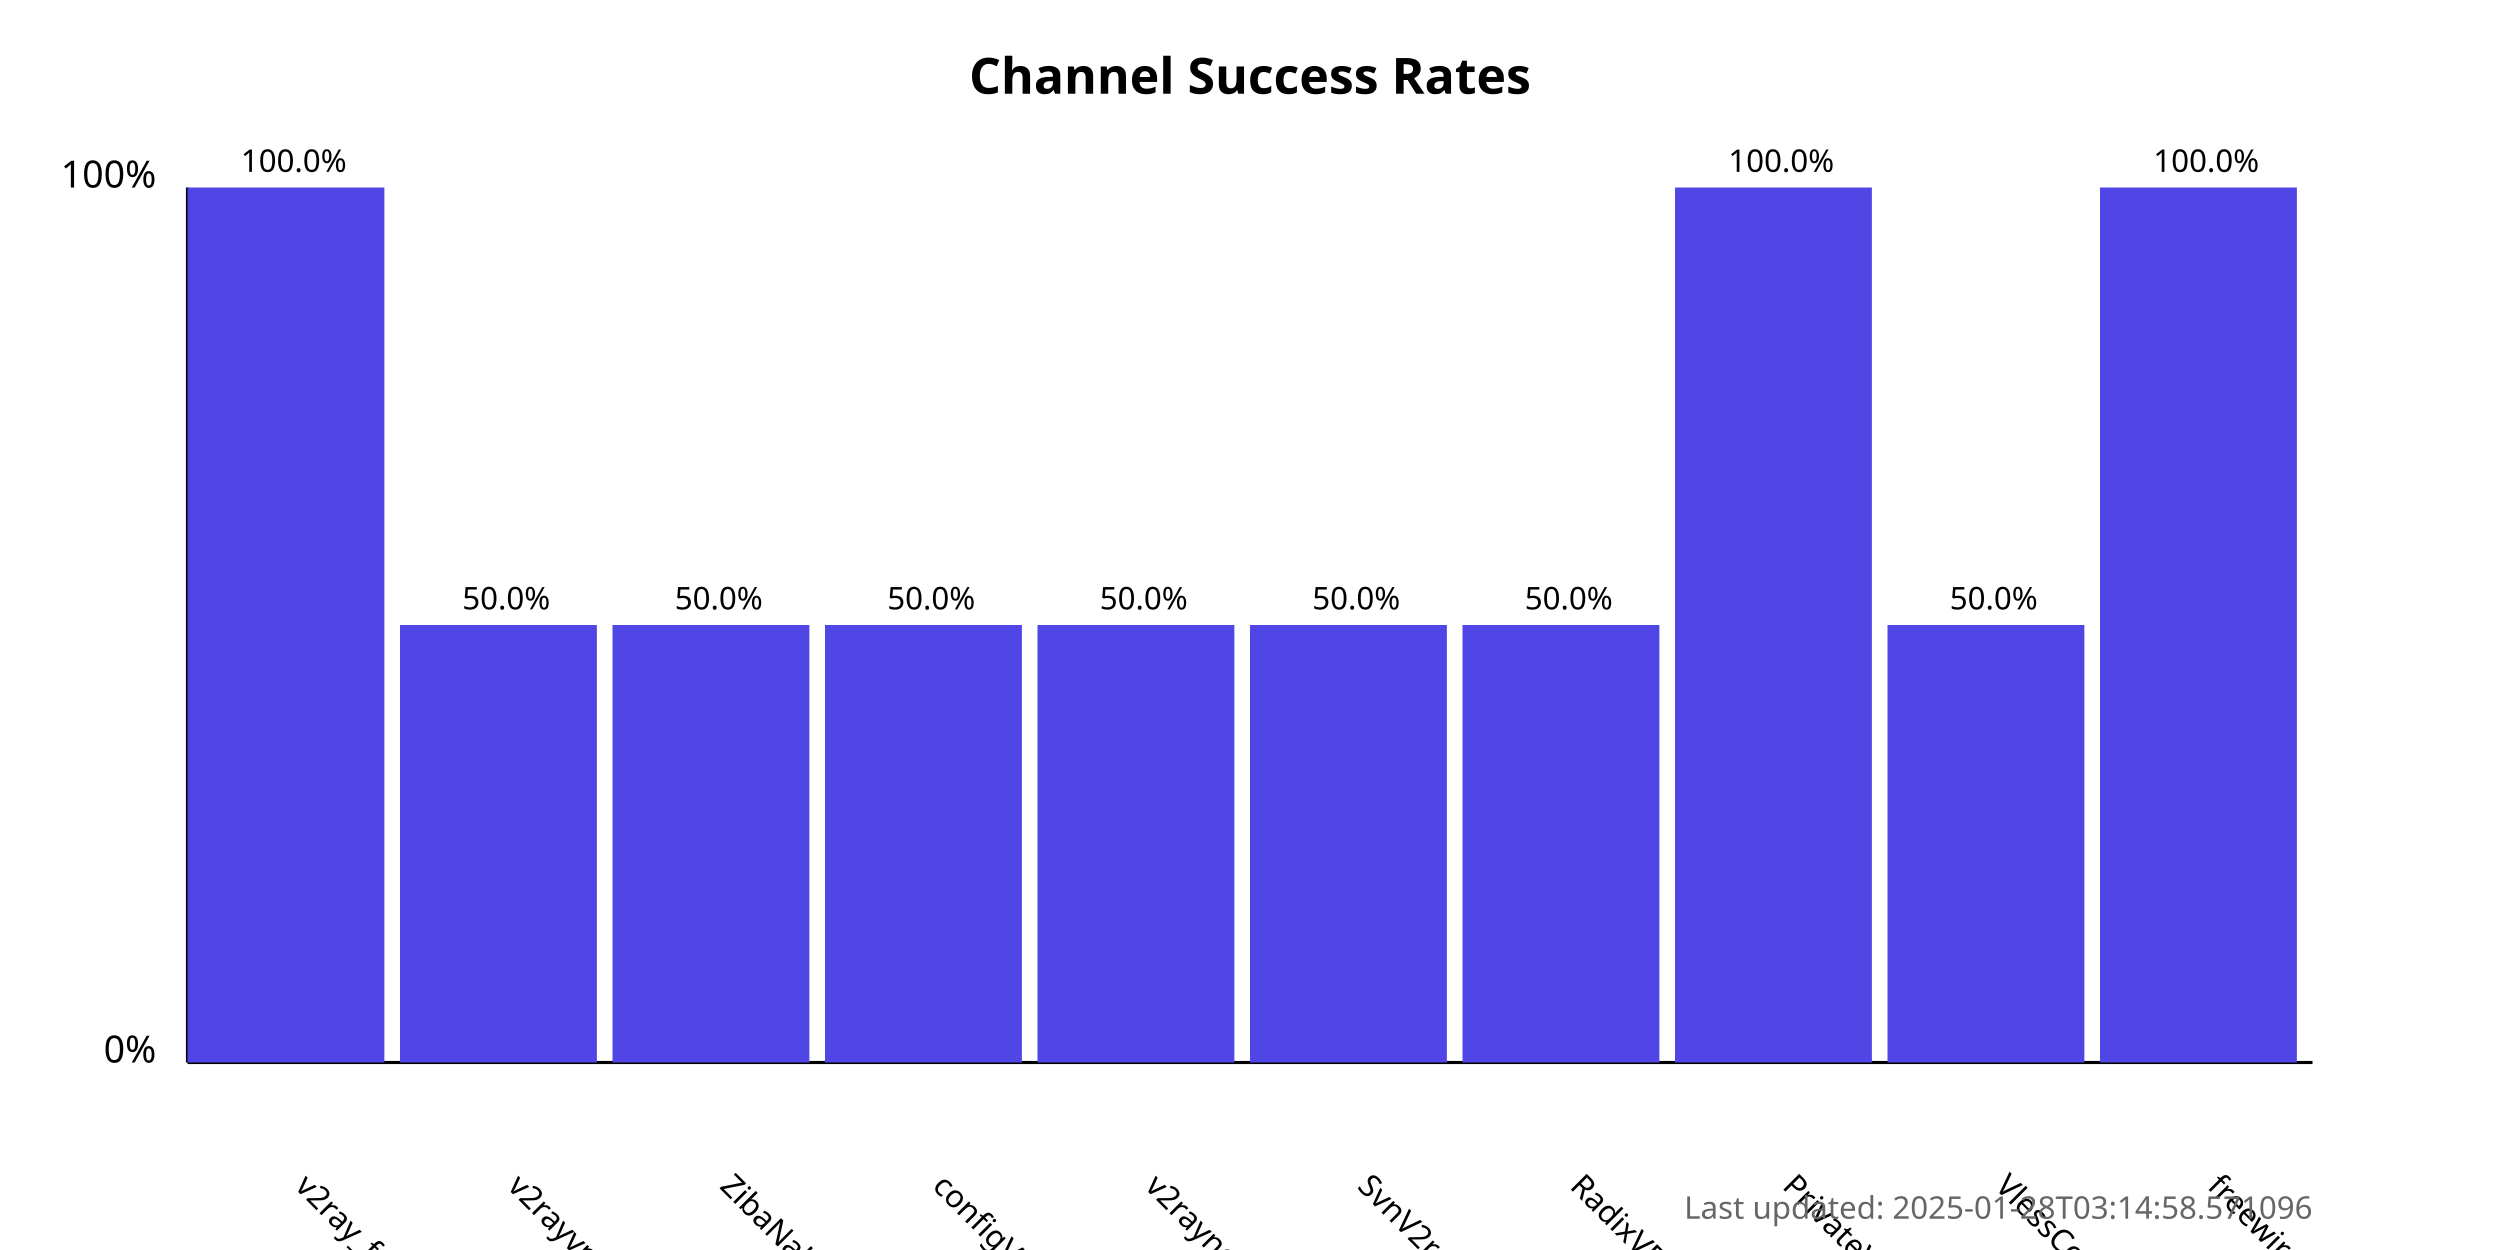
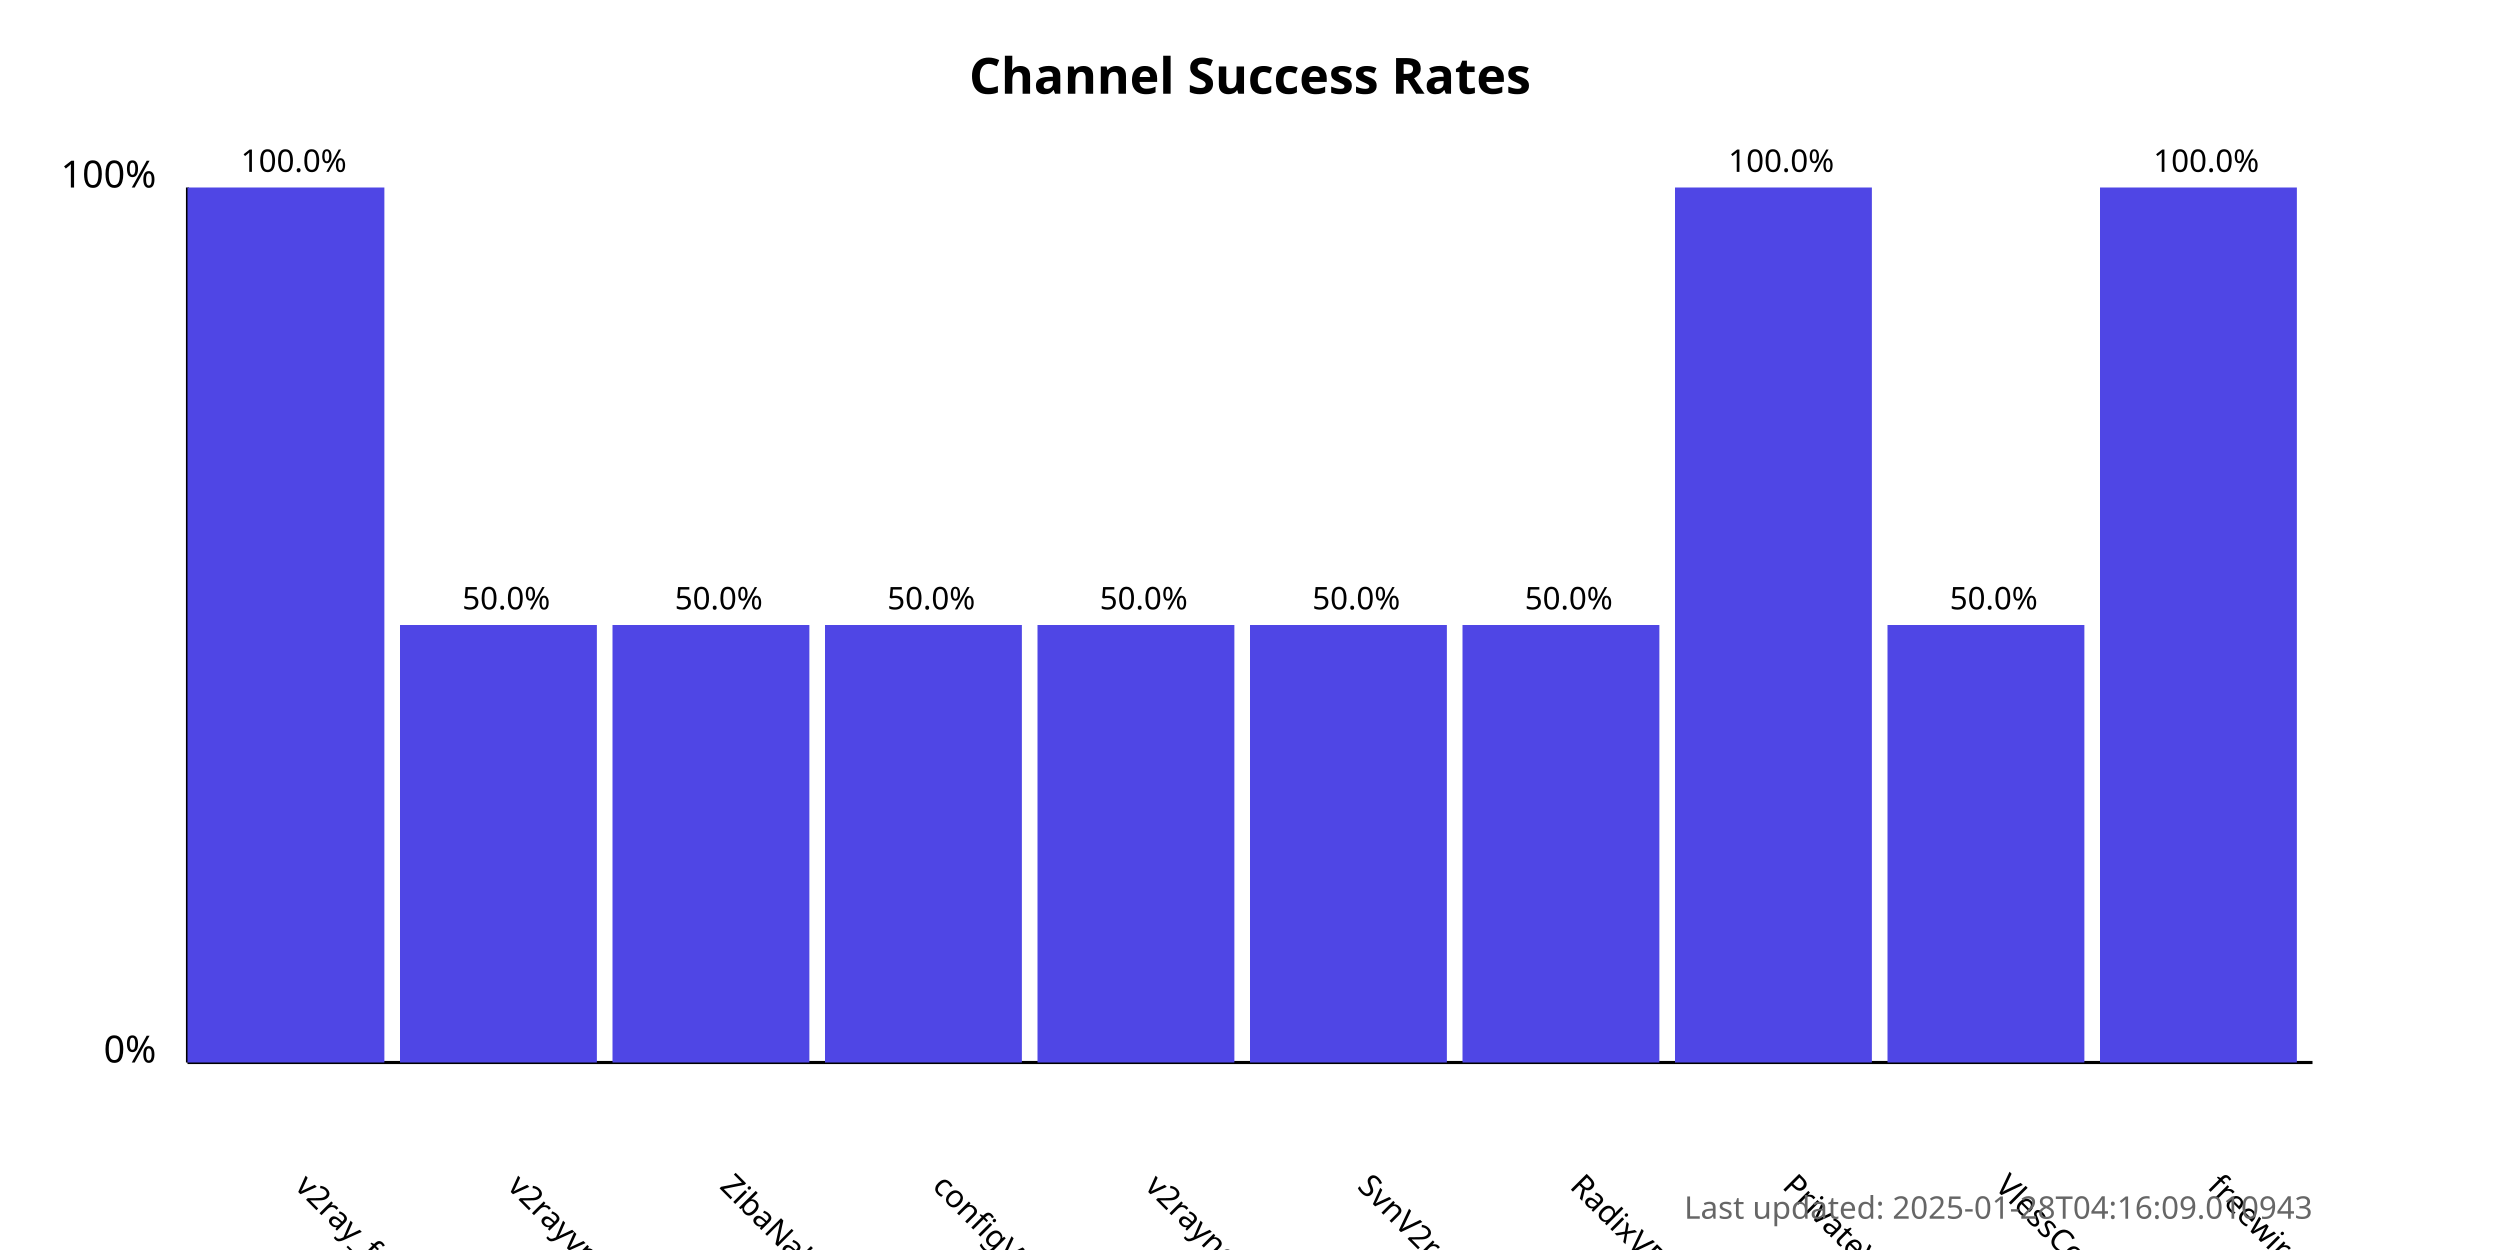
<svg xmlns="http://www.w3.org/2000/svg" width="800" height="400">
  <style>
            .chart-title { font: bold 16px sans-serif; }
            .axis-label { font: 12px sans-serif; }
            .tick-label { font: 10px sans-serif; }
            .bar { fill: #4f46e5; }
            .bar:hover { fill: #6366f1; }
            .timestamp { font: 10px sans-serif; fill: #666; }
        </style>
  <text x="400.0" y="30" text-anchor="middle" class="chart-title">
            Channel Success Rates
        </text>
  <line x1="60" y1="340" x2="60" y2="60" stroke="black" stroke-width="1" />
  <line x1="60" y1="340" x2="740" y2="340" stroke="black" stroke-width="1" />
  <text x="50" y="340" text-anchor="end" class="axis-label">0%</text>
  <text x="50" y="60" text-anchor="end" class="axis-label">100%</text>
  <g>
    <rect x="60" y="60.0" width="63.0" height="280.0" class="bar" />
    <text x="94.0" y="380" transform="rotate(45, 94.0, 380)" text-anchor="start" class="tick-label">
                v2ray_free_conf
            </text>
    <text x="94.0" y="55.0" text-anchor="middle" class="tick-label">
                100.0%
            </text>
  </g>
  <g>
    <rect x="128.0" y="200.0" width="63.0" height="140.0" class="bar" />
    <text x="162.0" y="380" transform="rotate(45, 162.0, 380)" text-anchor="start" class="tick-label">
                v2rayvpno
            </text>
    <text x="162.0" y="195.0" text-anchor="middle" class="tick-label">
                50.0%
            </text>
  </g>
  <g>
    <rect x="196.0" y="200.0" width="63.0" height="140.0" class="bar" />
    <text x="230.0" y="380" transform="rotate(45, 230.0, 380)" text-anchor="start" class="tick-label">
                ZibaNabz
            </text>
    <text x="230.0" y="195.0" text-anchor="middle" class="tick-label">
                50.0%
            </text>
  </g>
  <g>
    <rect x="264.0" y="200.0" width="63.0" height="140.0" class="bar" />
    <text x="298.0" y="380" transform="rotate(45, 298.0, 380)" text-anchor="start" class="tick-label">
                configV2rayForFree
            </text>
    <text x="298.0" y="195.0" text-anchor="middle" class="tick-label">
                50.0%
            </text>
  </g>
  <g>
    <rect x="332.0" y="200.0" width="63.0" height="140.0" class="bar" />
    <text x="366.0" y="380" transform="rotate(45, 366.0, 380)" text-anchor="start" class="tick-label">
                v2rayngvpn
            </text>
    <text x="366.0" y="195.0" text-anchor="middle" class="tick-label">
                50.0%
            </text>
  </g>
  <g>
    <rect x="400.0" y="200.0" width="63.0" height="140.0" class="bar" />
    <text x="434.0" y="380" transform="rotate(45, 434.0, 380)" text-anchor="start" class="tick-label">
                SvnV2ray
            </text>
    <text x="434.0" y="195.0" text-anchor="middle" class="tick-label">
                50.0%
            </text>
  </g>
  <g>
    <rect x="468.0" y="200.0" width="63.0" height="140.0" class="bar" />
    <text x="502.0" y="380" transform="rotate(45, 502.0, 380)" text-anchor="start" class="tick-label">
                RadixVPN
            </text>
    <text x="502.0" y="195.0" text-anchor="middle" class="tick-label">
                50.0%
            </text>
  </g>
  <g>
    <rect x="536.0" y="60.0" width="63.0" height="280.0" class="bar" />
    <text x="570.0" y="380" transform="rotate(45, 570.0, 380)" text-anchor="start" class="tick-label">
                PrivateVPNs
            </text>
    <text x="570.0" y="55.0" text-anchor="middle" class="tick-label">
                100.0%
            </text>
  </g>
  <g>
    <rect x="604.0" y="200.0" width="63.0" height="140.0" class="bar" />
    <text x="638.0" y="380" transform="rotate(45, 638.0, 380)" text-anchor="start" class="tick-label">
                VlessConfig
            </text>
    <text x="638.0" y="195.0" text-anchor="middle" class="tick-label">
                50.0%
            </text>
  </g>
  <g>
    <rect x="672.0" y="60.0" width="63.0" height="280.0" class="bar" />
    <text x="706.0" y="380" transform="rotate(45, 706.0, 380)" text-anchor="start" class="tick-label">
                freewireguard
            </text>
    <text x="706.0" y="55.0" text-anchor="middle" class="tick-label">
                100.0%
            </text>
  </g>
  <text x="740" y="390" text-anchor="end" class="timestamp">
-             Last updated: 2025-01-28T03:14:58.571096
+             Last updated: 2025-01-28T04:16:09.010943
        </text>
</svg>
